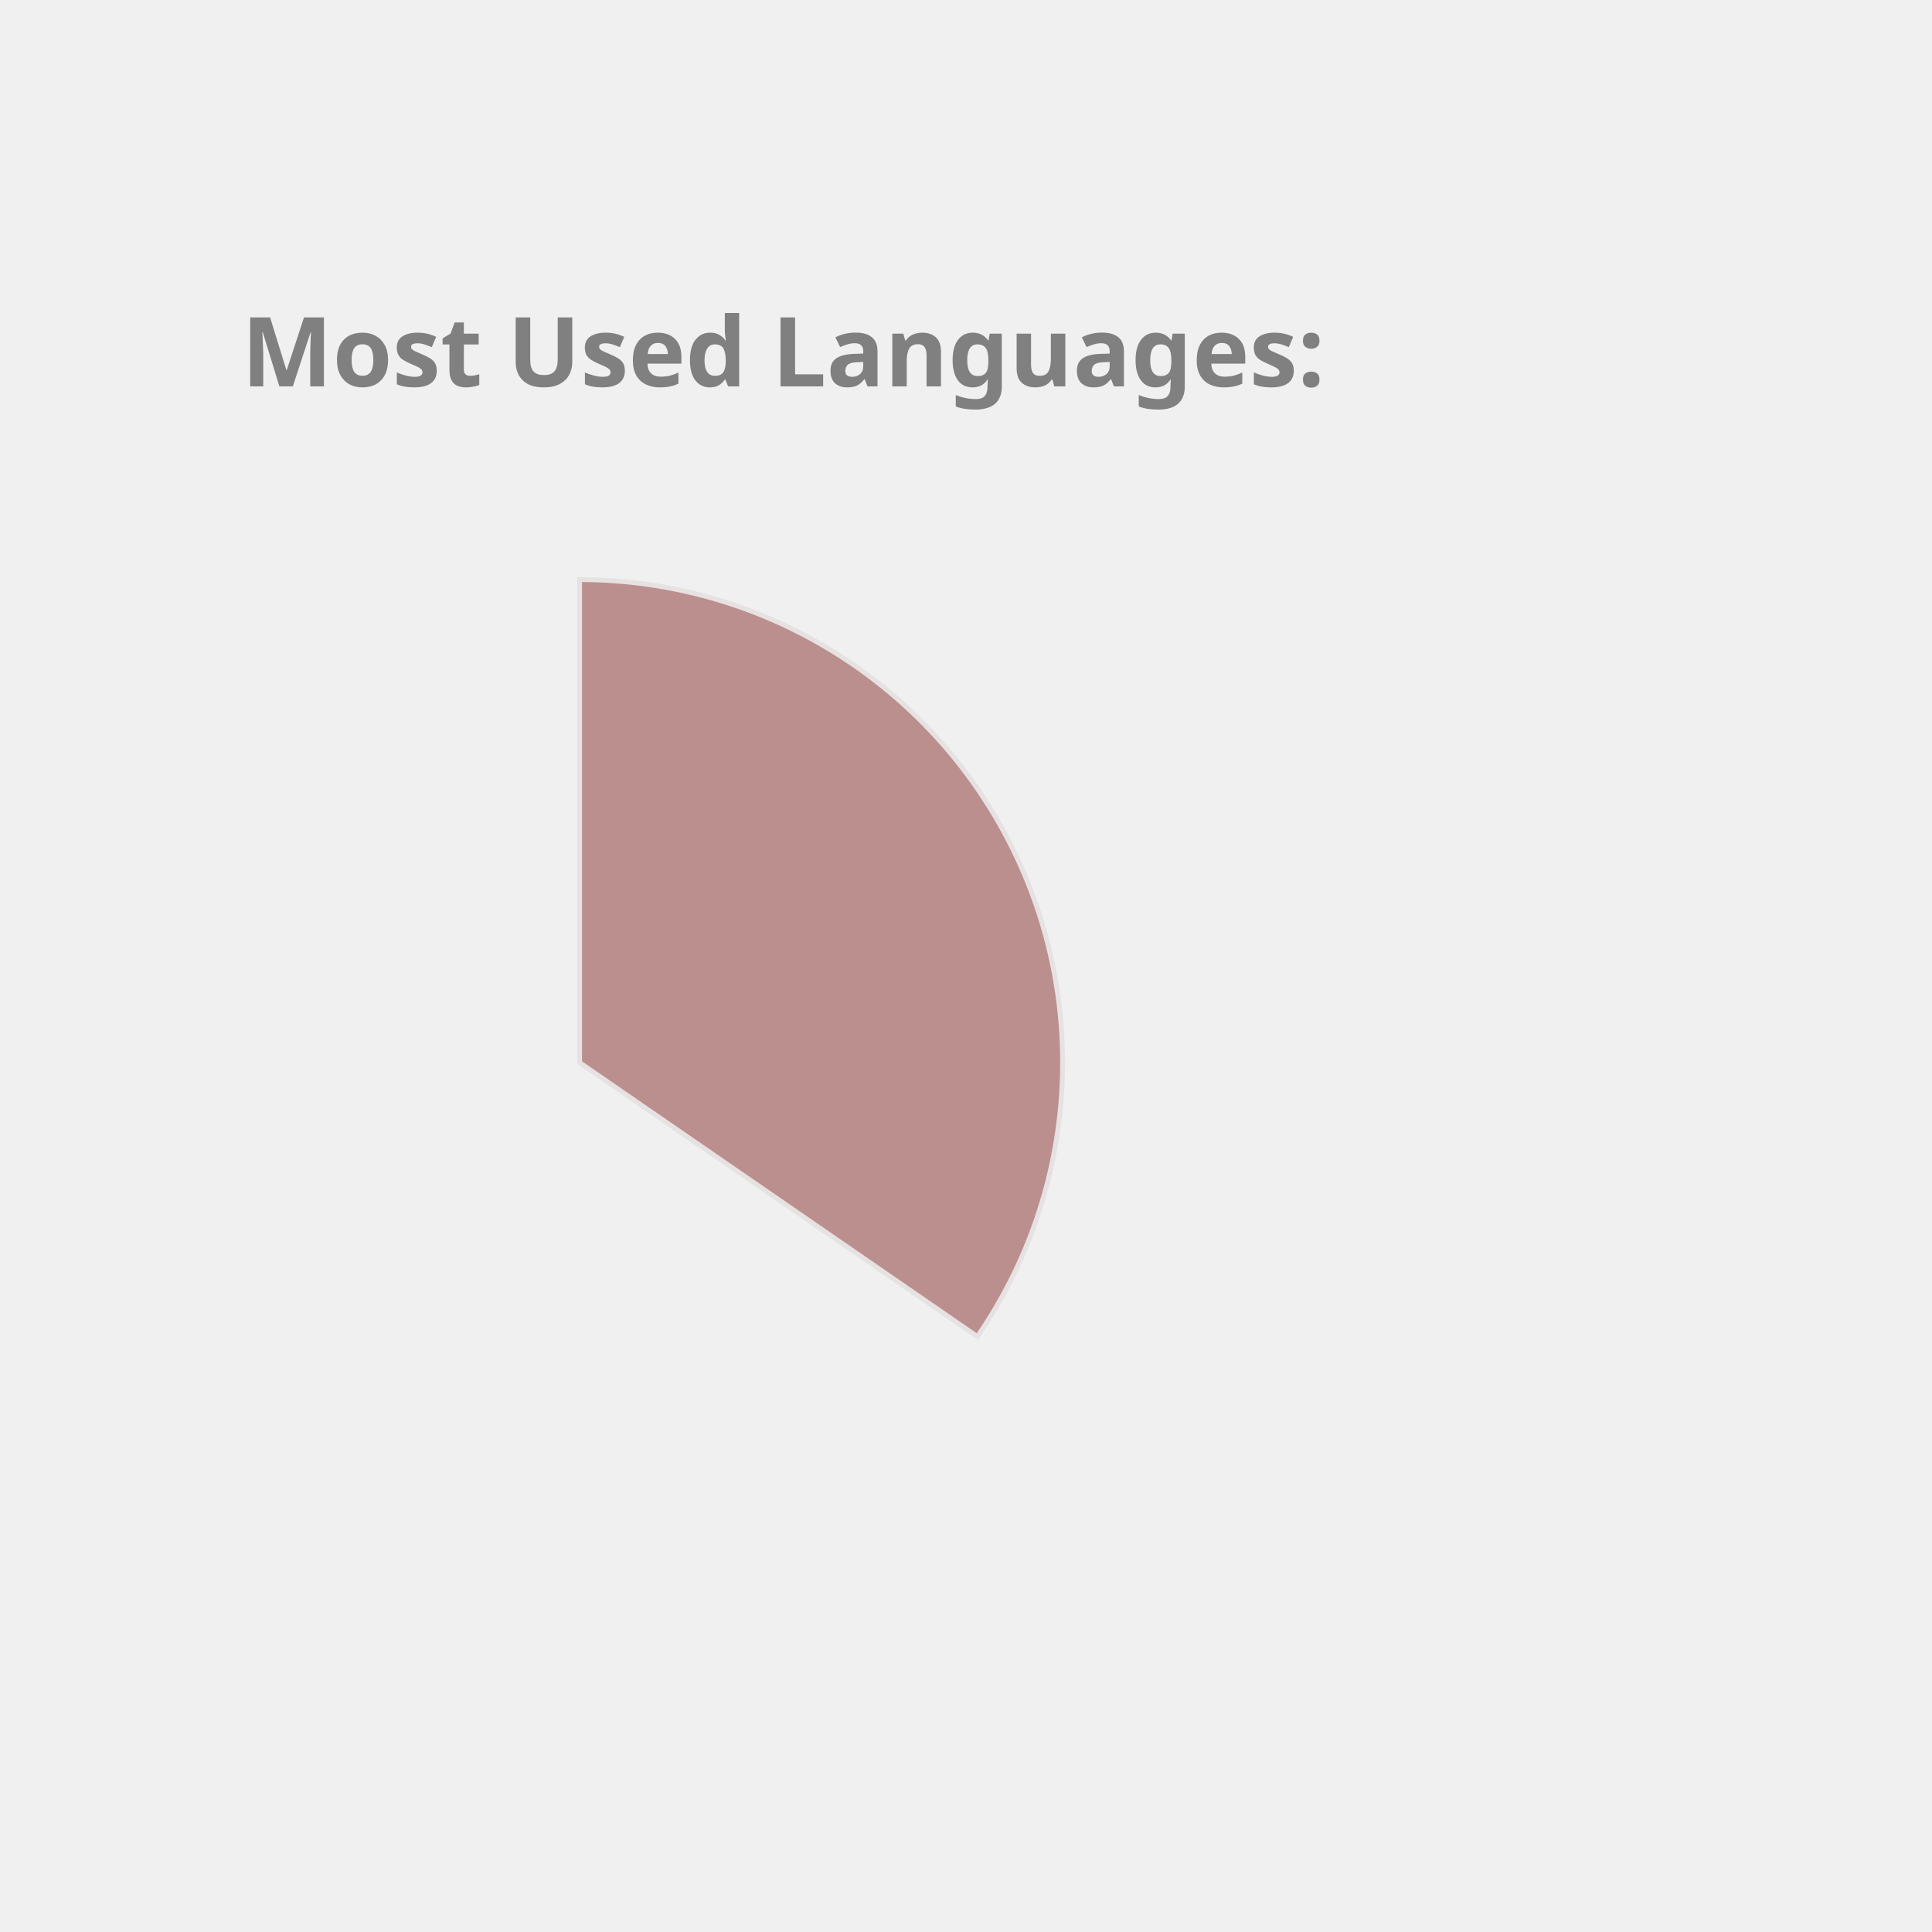
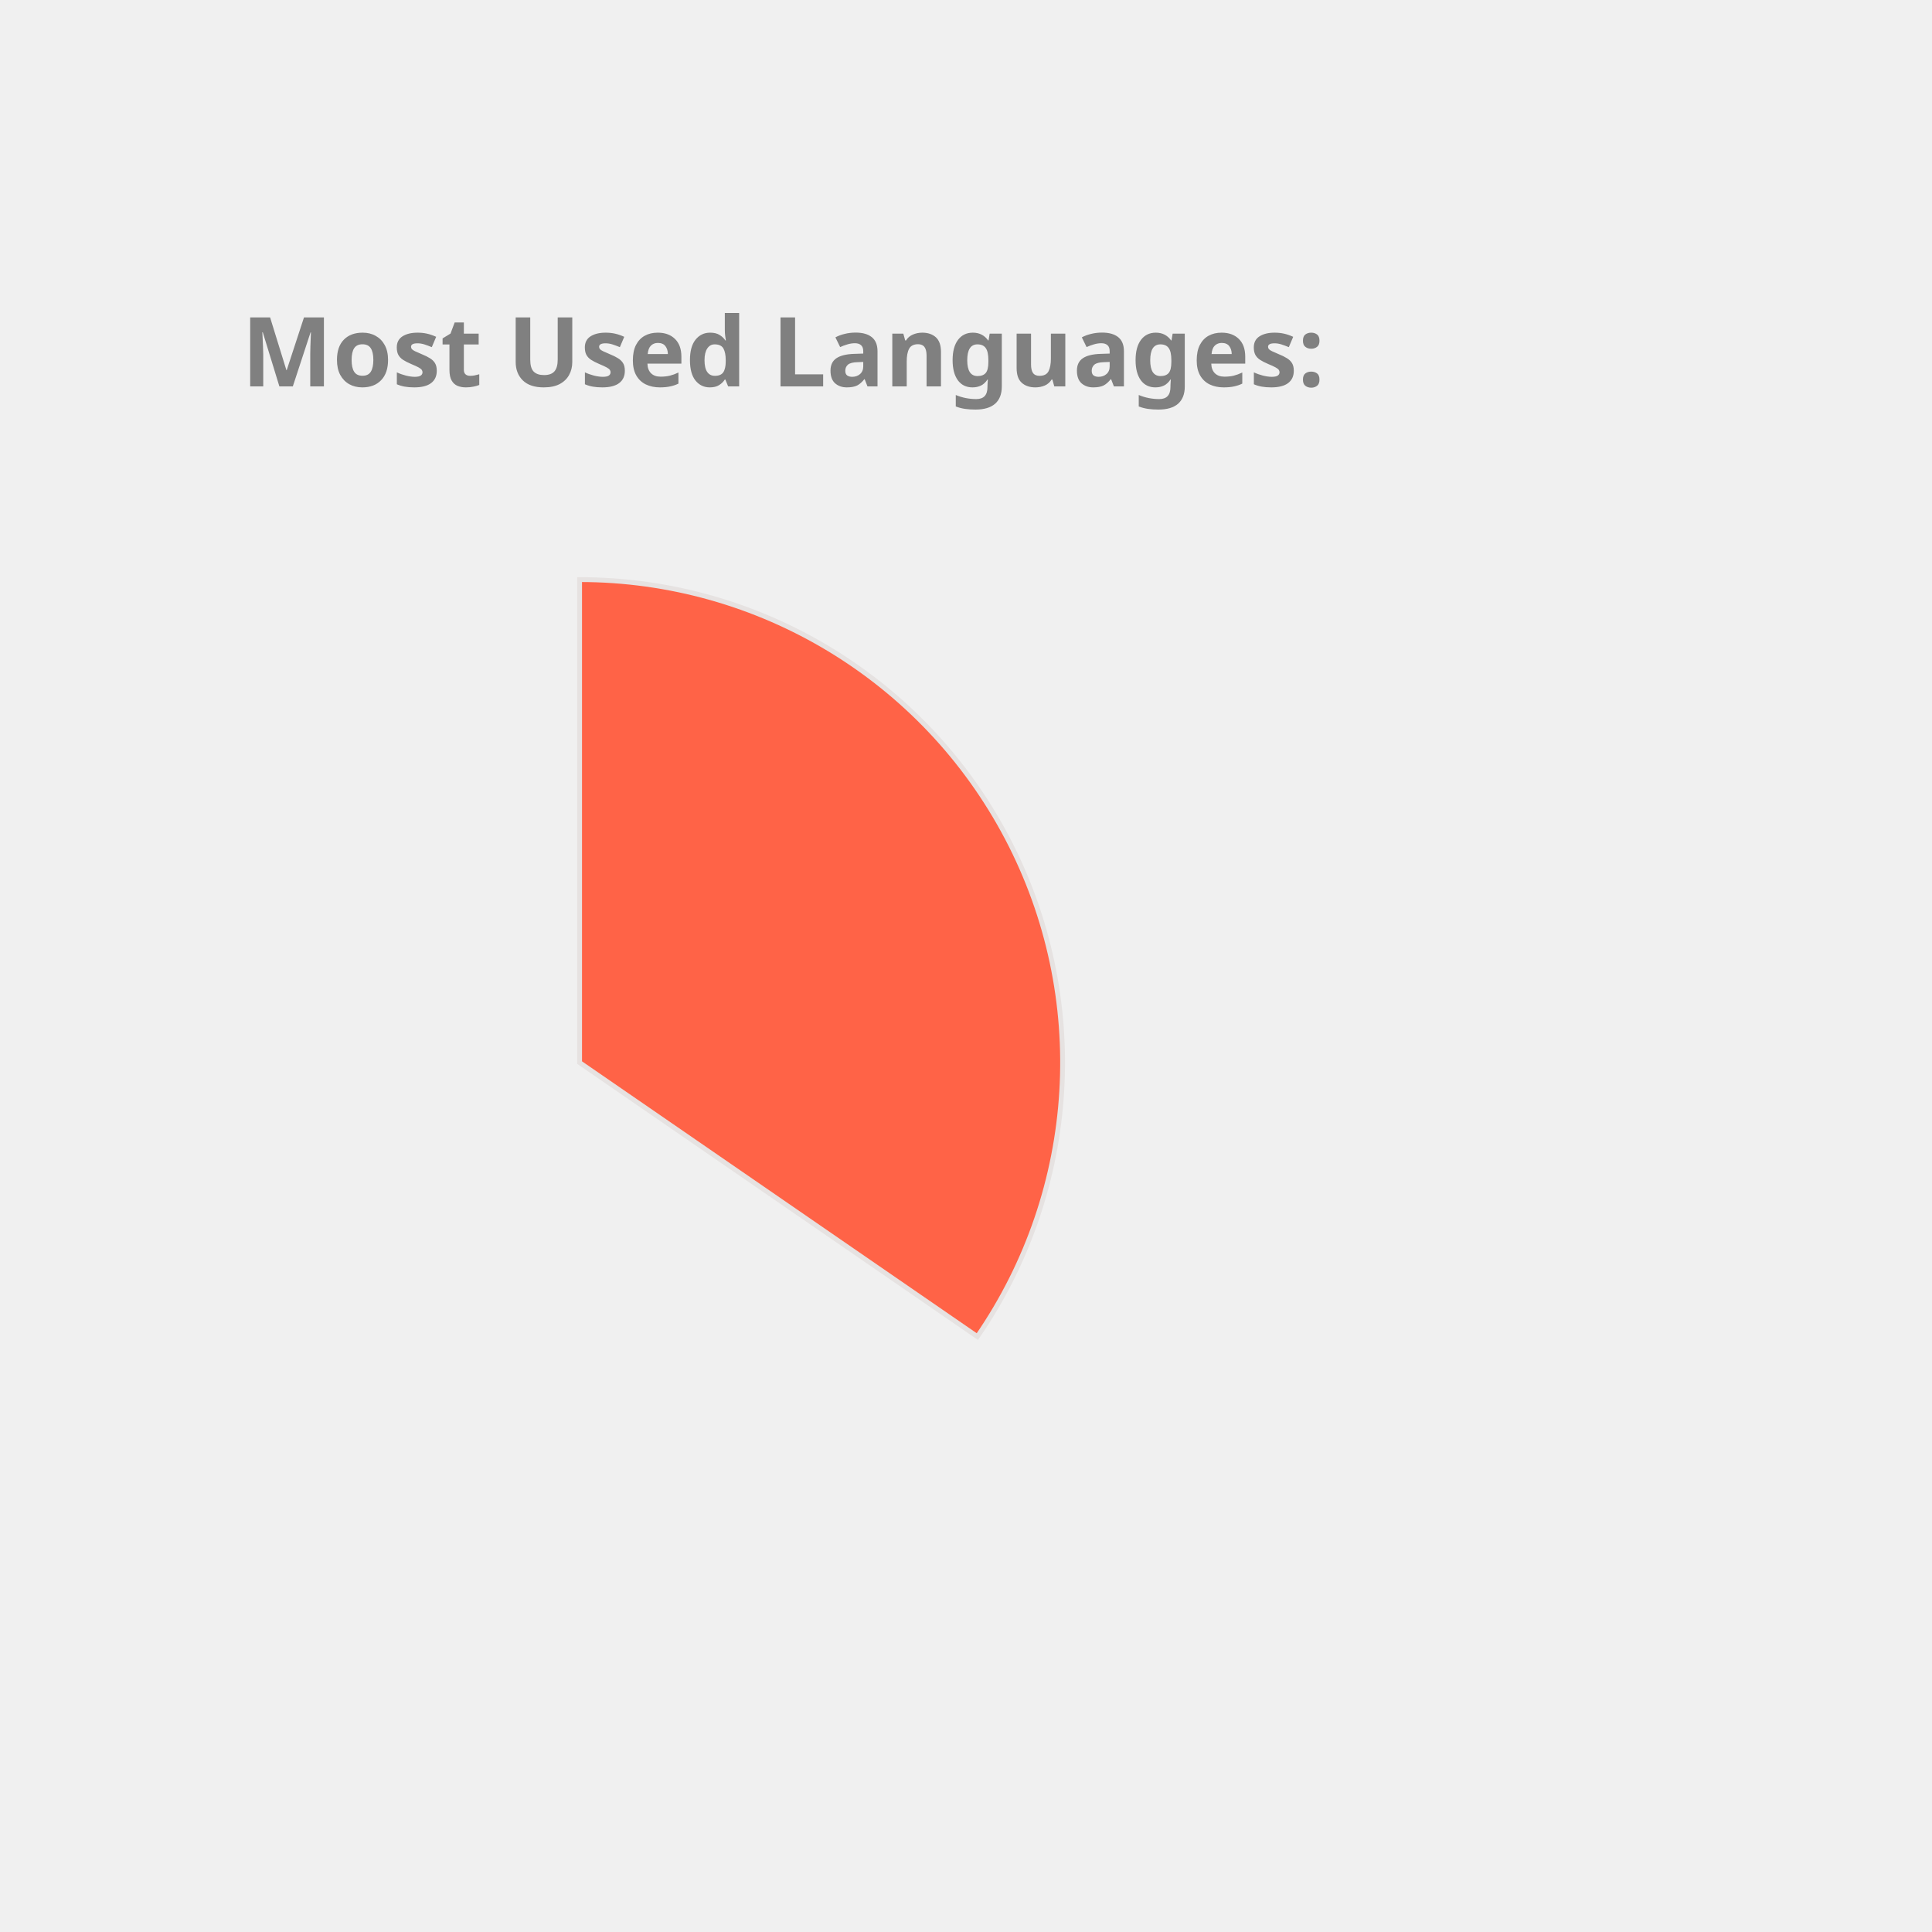
<svg xmlns="http://www.w3.org/2000/svg" height="350px" width="350px" viewBox="0 0 400 400">
  <style> 
        .label {
                font: bold 20px sans-serif;
                color: #404040;
                -webkit-text-stroke: 1px white;
        }

        path {
                stroke: #E6E2E1;
                stroke-width: 1px;
                transform: translate(60px, 100px);
        }

        .path_1 {
                animation: fadeIn 5s linear forwards;
        }

        .path_2 {
                transform: scale(0);
                animation: fadeIn 5s linear forwards 5s;
        }


        
        .path_3 {
                transform: scale(0);
                animation: fadeIn 5s linear forwards 10s;
        }


        .path_4 {
                transform: scale(0);
                animation: fadeIn 5s linear forwards 15s;
        }

        .path_5 {
                transform: scale(0);
                animation: fadeIn 5s linear forwards 20s;
        }

        .path_6 {
                transform: scale(0);
                animation: fadeIn 5s linear forwards 25s;
        }

        .path_7 {
                transform: scale(0);
                animation: fadeIn 5s linear forwards 30s;
        }

        .path_8 {
                transform: scale(0);
                animation: fadeIn 5s linear forwards 35s;
        }

        .path_9 {
                transform: scale(0);
                animation: fadeIn 5s linear forwards 40s;
        }

        .path_10 {
                transform: scale(0);
                animation: fadeIn 5s linear forwards 45s;
        }

        @keyframes fadeIn {
                0% {                        
                        transform: translate(250px, 300px) rotate(0deg) scale(0);
                        
                }
                50% {
                        transform: translate(150px, 220px) rotate(180deg) scale(0.5);
                        
                }
                
                100% {
                        transform: translate(60px, 120px) rotate(360deg) scale(1);
                        
                }
        }
        .txt_1 {
                opacity: 0;
                animation: txtShow 5s linear forwards 0s;
        }

        .txt_2 {
                opacity: 0;
                animation: txtShow 5s linear forwards 5s;
        }

        .txt_3 {
                opacity: 0;
                animation: txtShow 5s linear forwards 10s;
        }

        .txt_4 {
                opacity: 0;
                animation: txtShow 5s linear forwards 15s;
        }

        .txt_5 {
                opacity: 0;
                animation: txtShow 5s linear forwards 20s;
        }

        .txt_6 {
                opacity: 0;
                animation: txtShow 5s linear forwards 25s;
        }

        .txt_7 {
                opacity: 0;
                animation: txtShow 5s linear forwards 30s;
        }

        .txt_8 {
                opacity: 0;
                animation: txtShow 5s linear forwards 35s;
        }

        .txt_9 {
                opacity: 0;
                animation: txtShow 5s linear forwards 40s;
        }

        .txt_10 {
                opacity: 0;
                animation: txtShow 5s linear forwards 45s;
        }

        @keyframes txtShow {
                0% {                        
                        opacity: 0;
                        transform: translate(0px, 0px) scale(0);
                }
                100% {
                        opacity: 1;
                        transform: translate(0px, 0px) scale(1);
                        
                }
        }
</style>
-   <path class="path_1" d="M 60,120 L 60,20 A 100,100 0 0 1 142.353,176.727 Z" fill="RosyBrown" stroke="#fff" stroke-width="2" />
-   <text class="txt_1" x="260" y="150" fill="RosyBrown" stroke="RosyBrown" stroke-width="1">JavaScript</text>
-   <path class="path_2" d="M 60,120 L 142.353,176.727 A 100,100 0 0 1 -15.011,186.131 Z" fill="SteelBlue" stroke="#fff" stroke-width="2" />
-   <text class="txt_2" x="260" y="170" fill="SteelBlue" stroke="SteelBlue" stroke-width="1">C++</text>
-   <path class="path_3" d="M 60,120 L -15.011,186.131 A 100,100 0 0 1 -9.365,47.969 Z" fill="Coral" stroke="#fff" stroke-width="2" />
-   <text class="txt_3" x="260" y="190" fill="Coral" stroke="Coral" stroke-width="1">Java</text>
-   <path class="path_4" d="M 60,120 L -9.365,47.969 A 100,100 0 0 1 53.094,20.239 Z" fill="CornflowerBlue" stroke="#fff" stroke-width="2" />
-   <text class="txt_4" x="260" y="210" fill="CornflowerBlue" stroke="CornflowerBlue" stroke-width="1">HTML</text>
-   <path class="path_5" d="M 60,120 L 53.094,20.239 A 100,100 0 0 1 60,20 Z" fill="MediumSlateBlue" stroke="#fff" stroke-width="2" />
-   <text class="txt_5" x="260" y="230" fill="MediumSlateBlue" stroke="MediumSlateBlue" stroke-width="1">CSS</text>
+   <path class="path_1" d="M 60,120 L 60,20 A 100,100 0 0 1 142.353,176.727 Z" fill="Tomato" stroke="#fff" stroke-width="2" />
+   <text class="txt_1" x="260" y="150" fill="Tomato" stroke="Tomato" stroke-width="1">JavaScript</text>
+   <path class="path_2" d="M 60,120 L 142.353,176.727 A 100,100 0 0 1 -15.011,186.131 Z" fill="RoyalBlue" stroke="#fff" stroke-width="2" />
+   <text class="txt_2" x="260" y="170" fill="RoyalBlue" stroke="RoyalBlue" stroke-width="1">C++</text>
+   <path class="path_3" d="M 60,120 L -15.011,186.131 A 100,100 0 0 1 -9.365,47.969 Z" fill="RosyBrown" stroke="#fff" stroke-width="2" />
+   <text class="txt_3" x="260" y="190" fill="RosyBrown" stroke="RosyBrown" stroke-width="1">Java</text>
+   <path class="path_4" d="M 60,120 L -9.365,47.969 A 100,100 0 0 1 53.094,20.239 Z" fill="MediumSlateBlue" stroke="#fff" stroke-width="2" />
+   <text class="txt_4" x="260" y="210" fill="MediumSlateBlue" stroke="MediumSlateBlue" stroke-width="1">HTML</text>
+   <path class="path_5" d="M 60,120 L 53.094,20.239 A 100,100 0 0 1 60,20 Z" fill="Crimson" stroke="#fff" stroke-width="2" />
+   <text class="txt_5" x="260" y="230" fill="Crimson" stroke="Crimson" stroke-width="1">CSS</text>
  <g class="label">
    <text x="50" y="80" fill="grey">Most Used Languages:</text>
  </g>
</svg>
